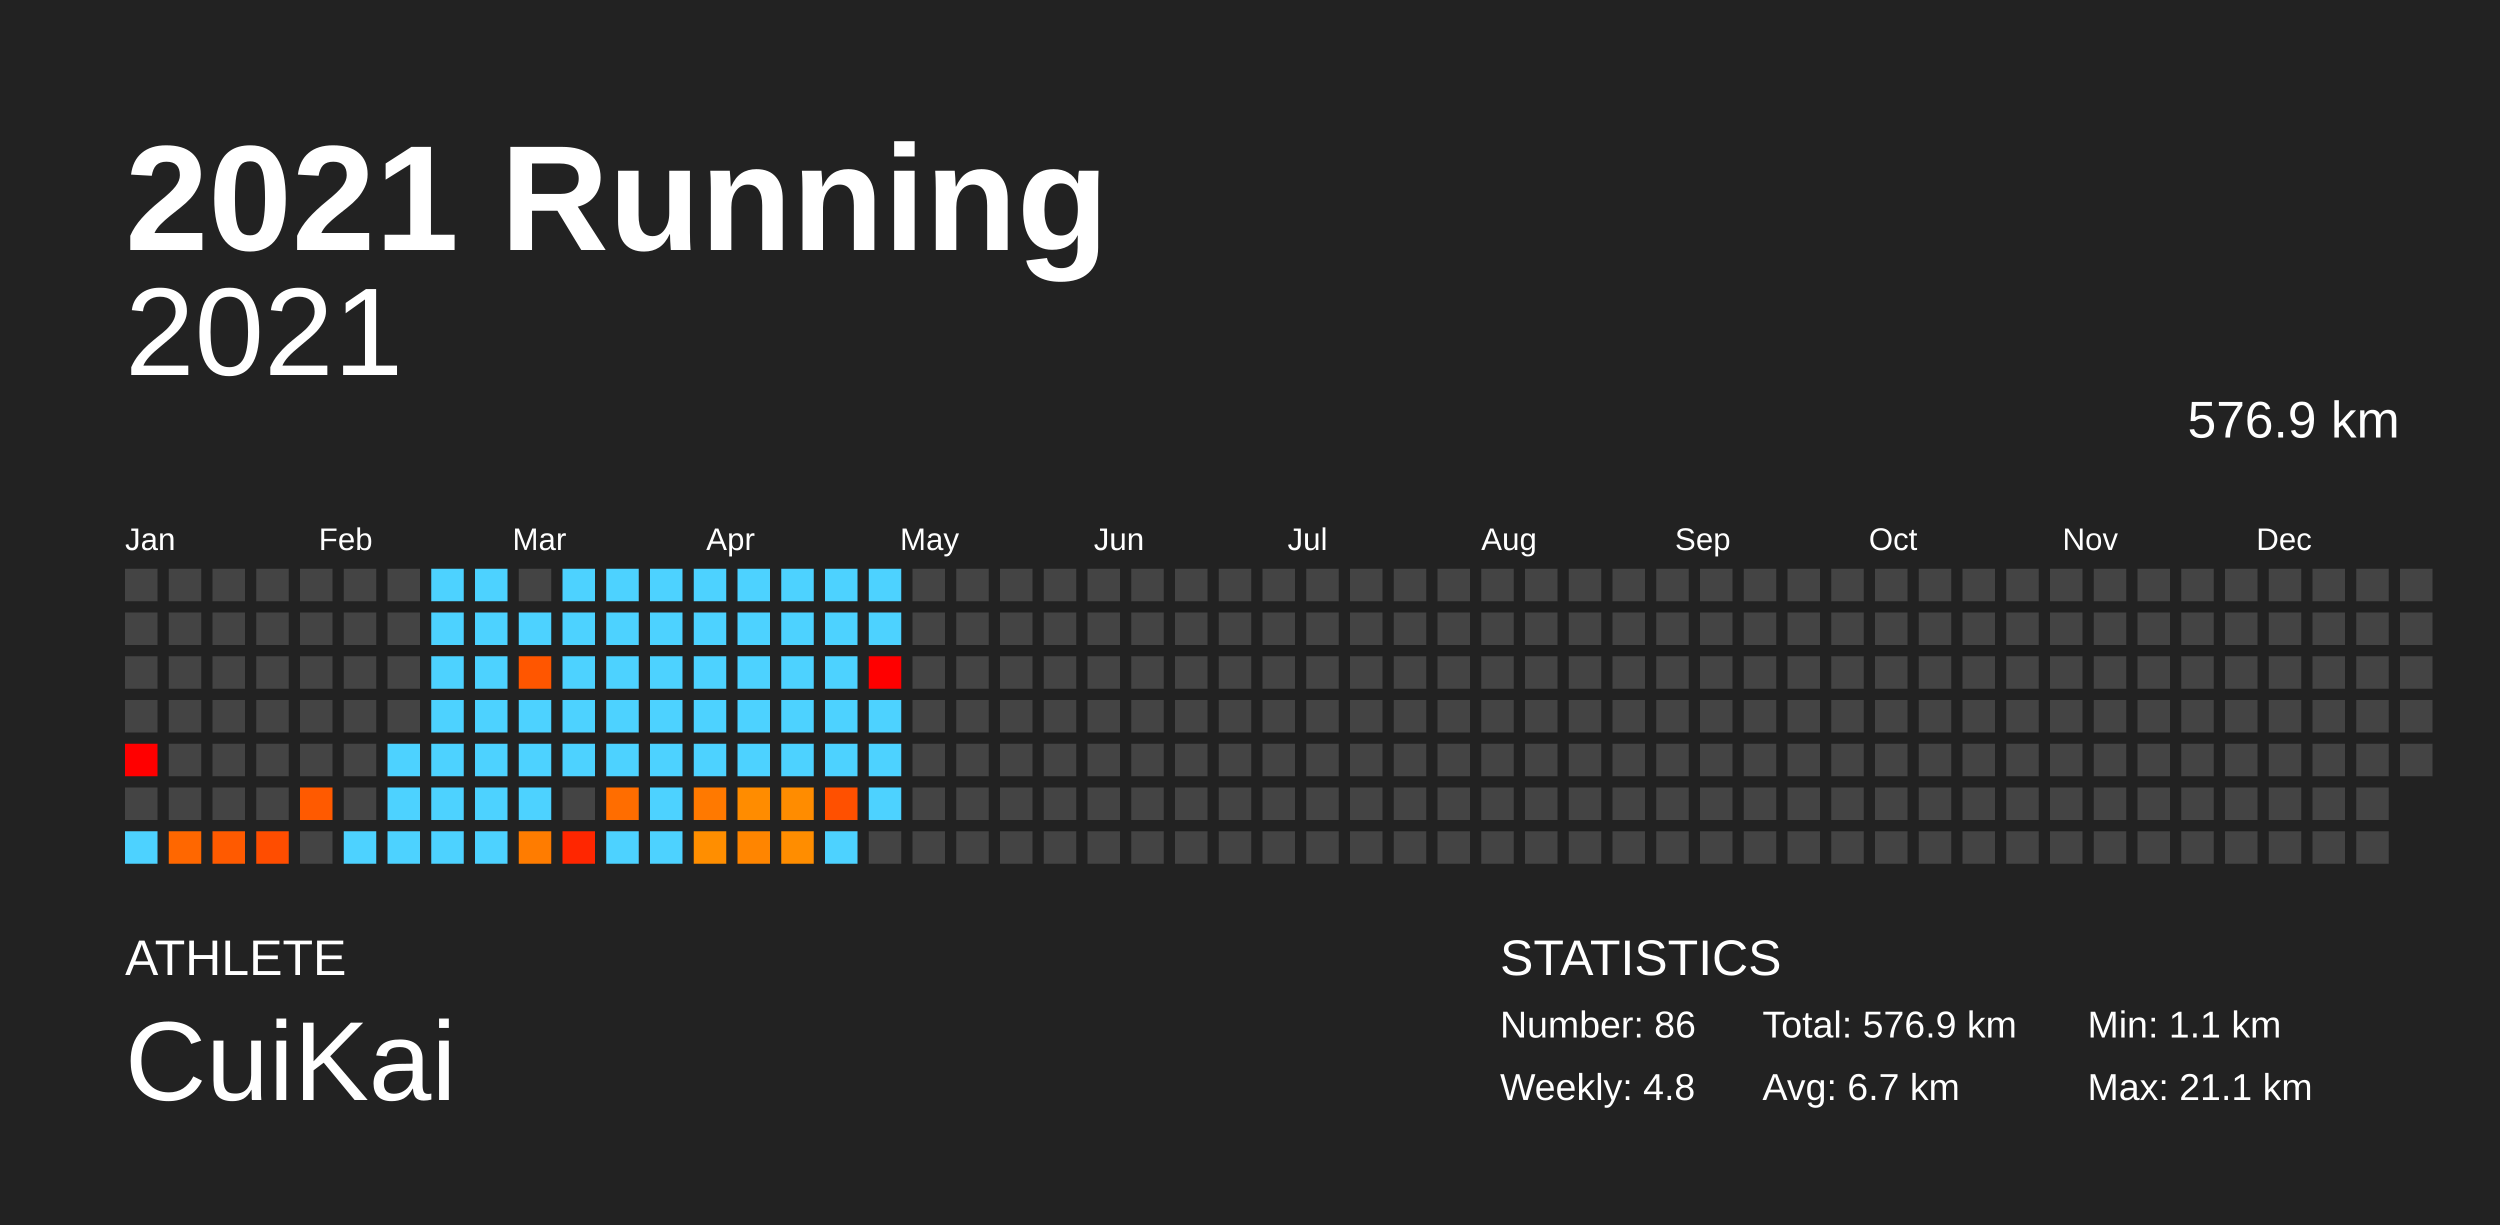
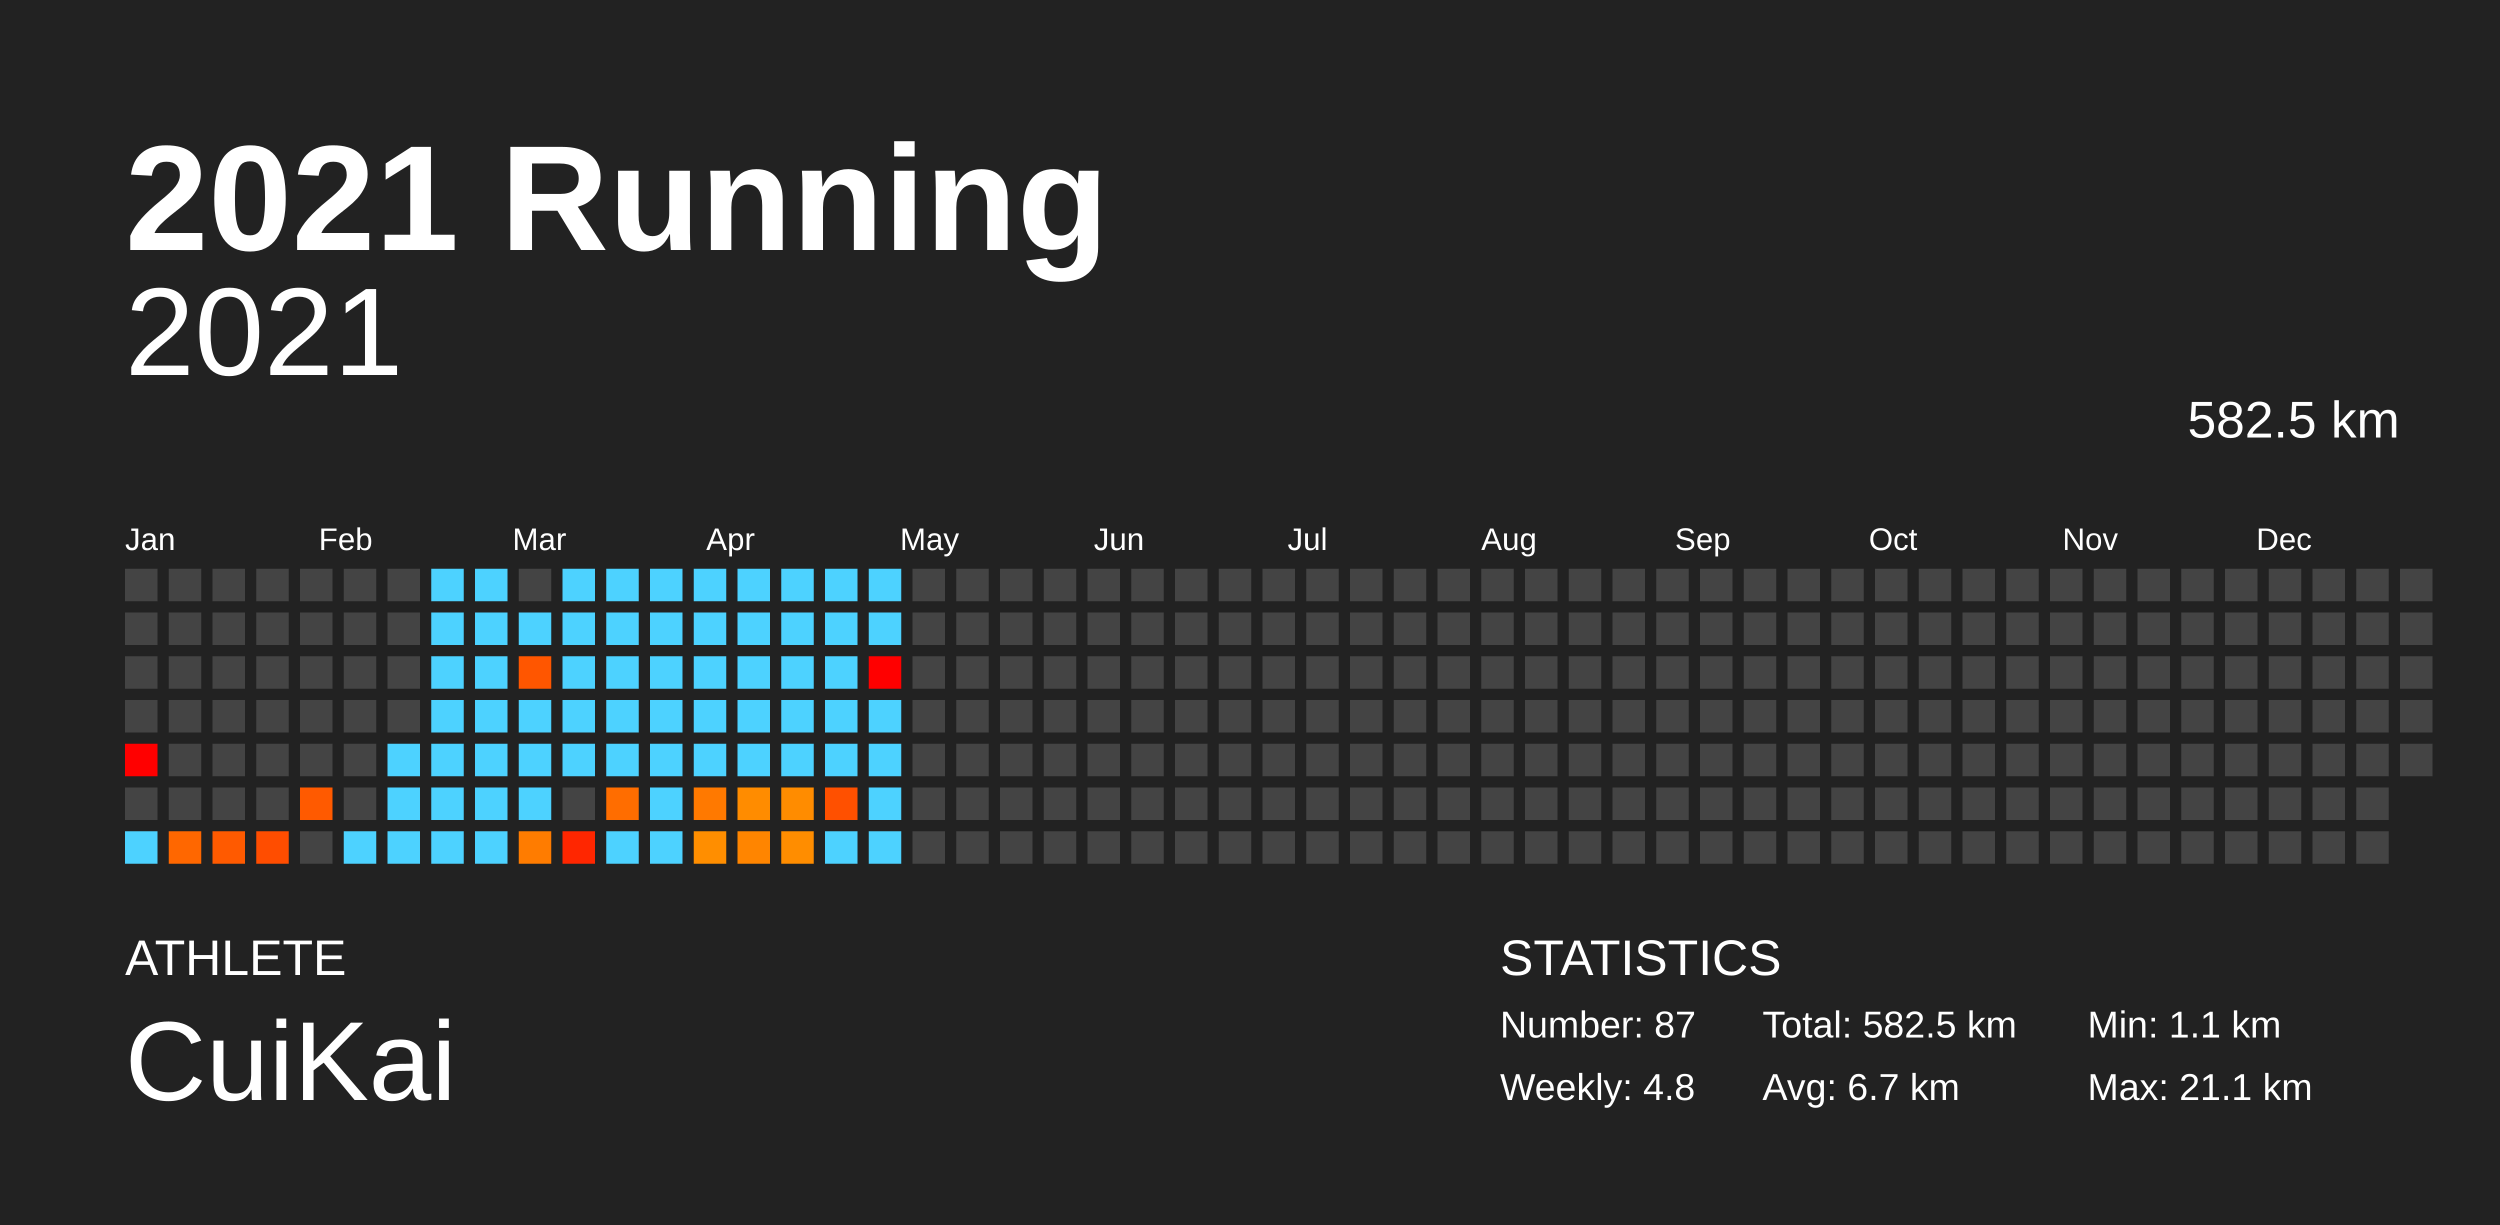
<svg xmlns="http://www.w3.org/2000/svg" baseProfile="full" height="98mm" version="1.1" viewBox="0,0,200,98" width="200mm">
  <defs />
  <rect fill="#222222" height="98" width="200" x="0" y="0" />
  <text fill="#FFFFFF" style="font-size:12px; font-family:Arial; font-weight:bold;" x="10" y="20">2021 Running</text>
  <text fill="#FFFFFF" style="font-size:4px; font-family:Arial" x="10" y="78">ATHLETE</text>
  <text fill="#FFFFFF" style="font-size:9px; font-family:Arial" x="10" y="88">CuiKai</text>
  <text fill="#FFFFFF" style="font-size:4px; font-family:Arial" x="120" y="78">STATISTICS</text>
-   <text fill="#FFFFFF" style="font-size:3px; font-family:Arial" x="120" y="83">Number: 86</text>
+   <text fill="#FFFFFF" style="font-size:3px; font-family:Arial" x="120" y="83">Number: 87</text>
  <text fill="#FFFFFF" style="font-size:3px; font-family:Arial" x="120" y="88">Weekly: 4.8</text>
-   <text fill="#FFFFFF" style="font-size:3px; font-family:Arial" x="141" y="83">Total: 576.9 km</text>
+   <text fill="#FFFFFF" style="font-size:3px; font-family:Arial" x="141" y="83">Total: 582.5 km</text>
  <text fill="#FFFFFF" style="font-size:3px; font-family:Arial" x="141" y="88">Avg: 6.7 km</text>
  <text fill="#FFFFFF" style="font-size:3px; font-family:Arial" x="167" y="83">Min: 1.1 km</text>
  <text fill="#FFFFFF" style="font-size:3px; font-family:Arial" x="167" y="88">Max: 21.1 km</text>
  <text alignment-baseline="hanging" fill="#FFFFFF" style="font-size:10.0px; font-family:Arial;" x="10" y="30">2021</text>
-   <text alignment-baseline="hanging" fill="#FFFFFF" style="font-size:4.125px; font-family:Arial;" x="175" y="35">576.9 km</text>
+   <text alignment-baseline="hanging" fill="#FFFFFF" style="font-size:4.125px; font-family:Arial;" x="175" y="35">582.5 km</text>
  <text fill="#FFFFFF" style="font-size:2.5px; font-family:Arial" x="10.0" y="44">Jan</text>
  <text fill="#FFFFFF" style="font-size:2.5px; font-family:Arial" x="25.5" y="44">Feb</text>
  <text fill="#FFFFFF" style="font-size:2.5px; font-family:Arial" x="41.0" y="44">Mar</text>
  <text fill="#FFFFFF" style="font-size:2.5px; font-family:Arial" x="56.5" y="44">Apr</text>
  <text fill="#FFFFFF" style="font-size:2.5px; font-family:Arial" x="72.0" y="44">May</text>
  <text fill="#FFFFFF" style="font-size:2.5px; font-family:Arial" x="87.5" y="44">Jun</text>
  <text fill="#FFFFFF" style="font-size:2.5px; font-family:Arial" x="103.0" y="44">Jul</text>
  <text fill="#FFFFFF" style="font-size:2.5px; font-family:Arial" x="118.5" y="44">Aug</text>
  <text fill="#FFFFFF" style="font-size:2.5px; font-family:Arial" x="134.0" y="44">Sep</text>
  <text fill="#FFFFFF" style="font-size:2.5px; font-family:Arial" x="149.5" y="44">Oct</text>
  <text fill="#FFFFFF" style="font-size:2.5px; font-family:Arial" x="165.0" y="44">Nov</text>
  <text fill="#FFFFFF" style="font-size:2.5px; font-family:Arial" x="180.5" y="44">Dec</text>
  <rect fill="#444444" height="2.6" width="2.6" x="10.0" y="45.5" />
  <rect fill="#444444" height="2.6" width="2.6" x="10.0" y="49.0" />
  <rect fill="#444444" height="2.6" width="2.6" x="10.0" y="52.5" />
  <rect fill="#444444" height="2.6" width="2.6" x="10.0" y="56.0" />
  <rect fill="red" height="2.6" width="2.6" x="10.0" y="59.5" />
  <rect fill="#444444" height="2.6" width="2.6" x="10.0" y="63.0" />
  <rect fill="#4dd2ff" height="2.6" width="2.6" x="10.0" y="66.5" />
  <rect fill="#444444" height="2.6" width="2.6" x="13.5" y="45.5" />
  <rect fill="#444444" height="2.6" width="2.6" x="13.5" y="49.0" />
  <rect fill="#444444" height="2.6" width="2.6" x="13.5" y="52.5" />
  <rect fill="#444444" height="2.6" width="2.6" x="13.5" y="56.0" />
  <rect fill="#444444" height="2.6" width="2.6" x="13.5" y="59.5" />
  <rect fill="#444444" height="2.6" width="2.6" x="13.5" y="63.0" />
  <rect fill="#ff6700" height="2.6" width="2.6" x="13.5" y="66.5" />
  <rect fill="#444444" height="2.6" width="2.6" x="17.0" y="45.5" />
  <rect fill="#444444" height="2.6" width="2.6" x="17.0" y="49.0" />
  <rect fill="#444444" height="2.6" width="2.6" x="17.0" y="52.5" />
  <rect fill="#444444" height="2.6" width="2.6" x="17.0" y="56.0" />
  <rect fill="#444444" height="2.6" width="2.6" x="17.0" y="59.5" />
  <rect fill="#444444" height="2.6" width="2.6" x="17.0" y="63.0" />
  <rect fill="#ff5a00" height="2.6" width="2.6" x="17.0" y="66.5" />
  <rect fill="#444444" height="2.6" width="2.6" x="20.5" y="45.5" />
  <rect fill="#444444" height="2.6" width="2.6" x="20.5" y="49.0" />
  <rect fill="#444444" height="2.6" width="2.6" x="20.5" y="52.5" />
  <rect fill="#444444" height="2.6" width="2.6" x="20.5" y="56.0" />
  <rect fill="#444444" height="2.6" width="2.6" x="20.5" y="59.5" />
  <rect fill="#444444" height="2.6" width="2.6" x="20.5" y="63.0" />
  <rect fill="#ff4d00" height="2.6" width="2.6" x="20.5" y="66.5" />
  <rect fill="#444444" height="2.6" width="2.6" x="24.0" y="45.5" />
  <rect fill="#444444" height="2.6" width="2.6" x="24.0" y="49.0" />
  <rect fill="#444444" height="2.6" width="2.6" x="24.0" y="52.5" />
  <rect fill="#444444" height="2.6" width="2.6" x="24.0" y="56.0" />
  <rect fill="#444444" height="2.6" width="2.6" x="24.0" y="59.5" />
  <rect fill="#ff5a00" height="2.6" width="2.6" x="24.0" y="63.0" />
  <rect fill="#444444" height="2.6" width="2.6" x="24.0" y="66.5" />
  <rect fill="#444444" height="2.6" width="2.6" x="27.5" y="45.5" />
  <rect fill="#444444" height="2.6" width="2.6" x="27.5" y="49.0" />
  <rect fill="#444444" height="2.6" width="2.6" x="27.5" y="52.5" />
  <rect fill="#444444" height="2.6" width="2.6" x="27.5" y="56.0" />
  <rect fill="#444444" height="2.6" width="2.6" x="27.5" y="59.5" />
  <rect fill="#444444" height="2.6" width="2.6" x="27.5" y="63.0" />
  <rect fill="#4dd2ff" height="2.6" width="2.6" x="27.5" y="66.5" />
  <rect fill="#444444" height="2.6" width="2.6" x="31.0" y="45.5" />
  <rect fill="#444444" height="2.6" width="2.6" x="31.0" y="49.0" />
  <rect fill="#444444" height="2.6" width="2.6" x="31.0" y="52.5" />
  <rect fill="#444444" height="2.6" width="2.6" x="31.0" y="56.0" />
  <rect fill="#4dd2ff" height="2.6" width="2.6" x="31.0" y="59.5" />
  <rect fill="#4dd2ff" height="2.6" width="2.6" x="31.0" y="63.0" />
  <rect fill="#4dd2ff" height="2.6" width="2.6" x="31.0" y="66.5" />
  <rect fill="#4dd2ff" height="2.6" width="2.6" x="34.5" y="45.5" />
  <rect fill="#4dd2ff" height="2.6" width="2.6" x="34.5" y="49.0" />
  <rect fill="#4dd2ff" height="2.6" width="2.6" x="34.5" y="52.5" />
  <rect fill="#4dd2ff" height="2.6" width="2.6" x="34.5" y="56.0" />
  <rect fill="#4dd2ff" height="2.6" width="2.6" x="34.5" y="59.5" />
  <rect fill="#4dd2ff" height="2.6" width="2.6" x="34.5" y="63.0" />
  <rect fill="#4dd2ff" height="2.6" width="2.6" x="34.5" y="66.5" />
  <rect fill="#4dd2ff" height="2.6" width="2.6" x="38.0" y="45.5" />
  <rect fill="#4dd2ff" height="2.6" width="2.6" x="38.0" y="49.0" />
  <rect fill="#4dd2ff" height="2.6" width="2.6" x="38.0" y="52.5" />
  <rect fill="#4dd2ff" height="2.6" width="2.6" x="38.0" y="56.0" />
  <rect fill="#4dd2ff" height="2.6" width="2.6" x="38.0" y="59.5" />
  <rect fill="#4dd2ff" height="2.6" width="2.6" x="38.0" y="63.0" />
  <rect fill="#4dd2ff" height="2.6" width="2.6" x="38.0" y="66.5" />
  <rect fill="#444444" height="2.6" width="2.6" x="41.5" y="45.5" />
  <rect fill="#4dd2ff" height="2.6" width="2.6" x="41.5" y="49.0" />
  <rect fill="#ff5600" height="2.6" width="2.6" x="41.5" y="52.5" />
  <rect fill="#4dd2ff" height="2.6" width="2.6" x="41.5" y="56.0" />
  <rect fill="#4dd2ff" height="2.6" width="2.6" x="41.5" y="59.5" />
  <rect fill="#4dd2ff" height="2.6" width="2.6" x="41.5" y="63.0" />
  <rect fill="#ff7c00" height="2.6" width="2.6" x="41.5" y="66.5" />
  <rect fill="#4dd2ff" height="2.6" width="2.6" x="45.0" y="45.5" />
  <rect fill="#4dd2ff" height="2.6" width="2.6" x="45.0" y="49.0" />
  <rect fill="#4dd2ff" height="2.6" width="2.6" x="45.0" y="52.5" />
  <rect fill="#4dd2ff" height="2.6" width="2.6" x="45.0" y="56.0" />
  <rect fill="#4dd2ff" height="2.6" width="2.6" x="45.0" y="59.5" />
  <rect fill="#444444" height="2.6" width="2.6" x="45.0" y="63.0" />
  <rect fill="#ff2600" height="2.6" width="2.6" x="45.0" y="66.5" />
  <rect fill="#4dd2ff" height="2.6" width="2.6" x="48.5" y="45.5" />
  <rect fill="#4dd2ff" height="2.6" width="2.6" x="48.5" y="49.0" />
  <rect fill="#4dd2ff" height="2.6" width="2.6" x="48.5" y="52.5" />
  <rect fill="#4dd2ff" height="2.6" width="2.6" x="48.5" y="56.0" />
  <rect fill="#4dd2ff" height="2.6" width="2.6" x="48.5" y="59.5" />
  <rect fill="#ff6d00" height="2.6" width="2.6" x="48.5" y="63.0" />
  <rect fill="#4dd2ff" height="2.6" width="2.6" x="48.5" y="66.5" />
  <rect fill="#4dd2ff" height="2.6" width="2.6" x="52.0" y="45.5" />
  <rect fill="#4dd2ff" height="2.6" width="2.6" x="52.0" y="49.0" />
  <rect fill="#4dd2ff" height="2.6" width="2.6" x="52.0" y="52.5" />
  <rect fill="#4dd2ff" height="2.6" width="2.6" x="52.0" y="56.0" />
  <rect fill="#4dd2ff" height="2.6" width="2.6" x="52.0" y="59.5" />
  <rect fill="#4dd2ff" height="2.6" width="2.6" x="52.0" y="63.0" />
  <rect fill="#4dd2ff" height="2.6" width="2.6" x="52.0" y="66.5" />
  <rect fill="#4dd2ff" height="2.6" width="2.6" x="55.5" y="45.5" />
  <rect fill="#4dd2ff" height="2.6" width="2.6" x="55.5" y="49.0" />
  <rect fill="#4dd2ff" height="2.6" width="2.6" x="55.5" y="52.5" />
  <rect fill="#4dd2ff" height="2.6" width="2.6" x="55.5" y="56.0" />
  <rect fill="#4dd2ff" height="2.6" width="2.6" x="55.5" y="59.5" />
  <rect fill="#ff7900" height="2.6" width="2.6" x="55.5" y="63.0" />
  <rect fill="#ff8e00" height="2.6" width="2.6" x="55.5" y="66.5" />
  <rect fill="#4dd2ff" height="2.6" width="2.6" x="59.0" y="45.5" />
  <rect fill="#4dd2ff" height="2.6" width="2.6" x="59.0" y="49.0" />
  <rect fill="#4dd2ff" height="2.6" width="2.6" x="59.0" y="52.5" />
  <rect fill="#4dd2ff" height="2.6" width="2.6" x="59.0" y="56.0" />
  <rect fill="#4dd2ff" height="2.6" width="2.6" x="59.0" y="59.5" />
  <rect fill="#ff8c00" height="2.6" width="2.6" x="59.0" y="63.0" />
  <rect fill="#ff8500" height="2.6" width="2.6" x="59.0" y="66.5" />
  <rect fill="#4dd2ff" height="2.6" width="2.6" x="62.5" y="45.5" />
  <rect fill="#4dd2ff" height="2.6" width="2.6" x="62.5" y="49.0" />
  <rect fill="#4dd2ff" height="2.6" width="2.6" x="62.5" y="52.5" />
  <rect fill="#4dd2ff" height="2.6" width="2.6" x="62.5" y="56.0" />
  <rect fill="#4dd2ff" height="2.6" width="2.6" x="62.5" y="59.5" />
  <rect fill="#ff8c00" height="2.6" width="2.6" x="62.5" y="63.0" />
  <rect fill="#ff8d00" height="2.6" width="2.6" x="62.5" y="66.5" />
  <rect fill="#4dd2ff" height="2.6" width="2.6" x="66.0" y="45.5" />
  <rect fill="#4dd2ff" height="2.6" width="2.6" x="66.0" y="49.0" />
  <rect fill="#4dd2ff" height="2.6" width="2.6" x="66.0" y="52.5" />
  <rect fill="#4dd2ff" height="2.6" width="2.6" x="66.0" y="56.0" />
  <rect fill="#4dd2ff" height="2.6" width="2.6" x="66.0" y="59.5" />
  <rect fill="#ff5000" height="2.6" width="2.6" x="66.0" y="63.0" />
  <rect fill="#4dd2ff" height="2.6" width="2.6" x="66.0" y="66.5" />
  <rect fill="#4dd2ff" height="2.6" width="2.6" x="69.5" y="45.5" />
  <rect fill="#4dd2ff" height="2.6" width="2.6" x="69.5" y="49.0" />
  <rect fill="red" height="2.6" width="2.6" x="69.5" y="52.5" />
  <rect fill="#4dd2ff" height="2.6" width="2.6" x="69.5" y="56.0" />
  <rect fill="#4dd2ff" height="2.6" width="2.6" x="69.5" y="59.5" />
  <rect fill="#4dd2ff" height="2.6" width="2.6" x="69.5" y="63.0" />
-   <rect fill="#444444" height="2.6" width="2.6" x="69.5" y="66.5" />
+   <rect fill="#4dd2ff" height="2.6" width="2.6" x="69.5" y="66.5" />
  <rect fill="#444444" height="2.6" width="2.6" x="73.0" y="45.5" />
  <rect fill="#444444" height="2.6" width="2.6" x="73.0" y="49.0" />
  <rect fill="#444444" height="2.6" width="2.6" x="73.0" y="52.5" />
  <rect fill="#444444" height="2.6" width="2.6" x="73.0" y="56.0" />
  <rect fill="#444444" height="2.6" width="2.6" x="73.0" y="59.5" />
  <rect fill="#444444" height="2.6" width="2.6" x="73.0" y="63.0" />
  <rect fill="#444444" height="2.6" width="2.6" x="73.0" y="66.5" />
  <rect fill="#444444" height="2.6" width="2.6" x="76.5" y="45.5" />
  <rect fill="#444444" height="2.6" width="2.6" x="76.5" y="49.0" />
  <rect fill="#444444" height="2.6" width="2.6" x="76.5" y="52.5" />
  <rect fill="#444444" height="2.6" width="2.6" x="76.5" y="56.0" />
  <rect fill="#444444" height="2.6" width="2.6" x="76.5" y="59.5" />
  <rect fill="#444444" height="2.6" width="2.6" x="76.5" y="63.0" />
  <rect fill="#444444" height="2.6" width="2.6" x="76.5" y="66.5" />
  <rect fill="#444444" height="2.6" width="2.6" x="80.0" y="45.5" />
  <rect fill="#444444" height="2.6" width="2.6" x="80.0" y="49.0" />
  <rect fill="#444444" height="2.6" width="2.6" x="80.0" y="52.5" />
  <rect fill="#444444" height="2.6" width="2.6" x="80.0" y="56.0" />
  <rect fill="#444444" height="2.6" width="2.6" x="80.0" y="59.5" />
  <rect fill="#444444" height="2.6" width="2.6" x="80.0" y="63.0" />
  <rect fill="#444444" height="2.6" width="2.6" x="80.0" y="66.5" />
  <rect fill="#444444" height="2.6" width="2.6" x="83.5" y="45.5" />
  <rect fill="#444444" height="2.6" width="2.6" x="83.5" y="49.0" />
  <rect fill="#444444" height="2.6" width="2.6" x="83.5" y="52.5" />
  <rect fill="#444444" height="2.6" width="2.6" x="83.5" y="56.0" />
  <rect fill="#444444" height="2.6" width="2.6" x="83.5" y="59.5" />
  <rect fill="#444444" height="2.6" width="2.6" x="83.5" y="63.0" />
  <rect fill="#444444" height="2.6" width="2.6" x="83.5" y="66.5" />
  <rect fill="#444444" height="2.6" width="2.6" x="87.0" y="45.5" />
  <rect fill="#444444" height="2.6" width="2.6" x="87.0" y="49.0" />
  <rect fill="#444444" height="2.6" width="2.6" x="87.0" y="52.5" />
  <rect fill="#444444" height="2.6" width="2.6" x="87.0" y="56.0" />
  <rect fill="#444444" height="2.6" width="2.6" x="87.0" y="59.5" />
  <rect fill="#444444" height="2.6" width="2.6" x="87.0" y="63.0" />
  <rect fill="#444444" height="2.6" width="2.6" x="87.0" y="66.5" />
  <rect fill="#444444" height="2.6" width="2.6" x="90.5" y="45.5" />
  <rect fill="#444444" height="2.6" width="2.6" x="90.5" y="49.0" />
  <rect fill="#444444" height="2.6" width="2.6" x="90.5" y="52.5" />
  <rect fill="#444444" height="2.6" width="2.6" x="90.5" y="56.0" />
  <rect fill="#444444" height="2.6" width="2.6" x="90.5" y="59.5" />
  <rect fill="#444444" height="2.6" width="2.6" x="90.5" y="63.0" />
  <rect fill="#444444" height="2.6" width="2.6" x="90.5" y="66.5" />
  <rect fill="#444444" height="2.6" width="2.6" x="94.0" y="45.5" />
  <rect fill="#444444" height="2.6" width="2.6" x="94.0" y="49.0" />
  <rect fill="#444444" height="2.6" width="2.6" x="94.0" y="52.5" />
  <rect fill="#444444" height="2.6" width="2.6" x="94.0" y="56.0" />
  <rect fill="#444444" height="2.6" width="2.6" x="94.0" y="59.5" />
  <rect fill="#444444" height="2.6" width="2.6" x="94.0" y="63.0" />
  <rect fill="#444444" height="2.6" width="2.6" x="94.0" y="66.5" />
  <rect fill="#444444" height="2.6" width="2.6" x="97.5" y="45.5" />
  <rect fill="#444444" height="2.6" width="2.6" x="97.5" y="49.0" />
  <rect fill="#444444" height="2.6" width="2.6" x="97.5" y="52.5" />
  <rect fill="#444444" height="2.6" width="2.6" x="97.5" y="56.0" />
  <rect fill="#444444" height="2.6" width="2.6" x="97.5" y="59.5" />
  <rect fill="#444444" height="2.6" width="2.6" x="97.5" y="63.0" />
  <rect fill="#444444" height="2.6" width="2.6" x="97.5" y="66.5" />
  <rect fill="#444444" height="2.6" width="2.6" x="101.0" y="45.5" />
  <rect fill="#444444" height="2.6" width="2.6" x="101.0" y="49.0" />
  <rect fill="#444444" height="2.6" width="2.6" x="101.0" y="52.5" />
  <rect fill="#444444" height="2.6" width="2.6" x="101.0" y="56.0" />
  <rect fill="#444444" height="2.6" width="2.6" x="101.0" y="59.5" />
  <rect fill="#444444" height="2.6" width="2.6" x="101.0" y="63.0" />
  <rect fill="#444444" height="2.6" width="2.6" x="101.0" y="66.5" />
  <rect fill="#444444" height="2.6" width="2.6" x="104.5" y="45.5" />
  <rect fill="#444444" height="2.6" width="2.6" x="104.5" y="49.0" />
  <rect fill="#444444" height="2.6" width="2.6" x="104.5" y="52.5" />
  <rect fill="#444444" height="2.6" width="2.6" x="104.5" y="56.0" />
  <rect fill="#444444" height="2.6" width="2.6" x="104.5" y="59.5" />
  <rect fill="#444444" height="2.6" width="2.6" x="104.5" y="63.0" />
  <rect fill="#444444" height="2.6" width="2.6" x="104.5" y="66.5" />
  <rect fill="#444444" height="2.6" width="2.6" x="108.0" y="45.5" />
  <rect fill="#444444" height="2.6" width="2.6" x="108.0" y="49.0" />
  <rect fill="#444444" height="2.6" width="2.6" x="108.0" y="52.5" />
  <rect fill="#444444" height="2.6" width="2.6" x="108.0" y="56.0" />
  <rect fill="#444444" height="2.6" width="2.6" x="108.0" y="59.5" />
  <rect fill="#444444" height="2.6" width="2.6" x="108.0" y="63.0" />
  <rect fill="#444444" height="2.6" width="2.6" x="108.0" y="66.5" />
  <rect fill="#444444" height="2.6" width="2.6" x="111.5" y="45.5" />
  <rect fill="#444444" height="2.6" width="2.6" x="111.5" y="49.0" />
  <rect fill="#444444" height="2.6" width="2.6" x="111.5" y="52.5" />
  <rect fill="#444444" height="2.6" width="2.6" x="111.5" y="56.0" />
  <rect fill="#444444" height="2.6" width="2.6" x="111.5" y="59.5" />
  <rect fill="#444444" height="2.6" width="2.6" x="111.5" y="63.0" />
  <rect fill="#444444" height="2.6" width="2.6" x="111.5" y="66.5" />
  <rect fill="#444444" height="2.6" width="2.6" x="115.0" y="45.5" />
  <rect fill="#444444" height="2.6" width="2.6" x="115.0" y="49.0" />
  <rect fill="#444444" height="2.6" width="2.6" x="115.0" y="52.5" />
  <rect fill="#444444" height="2.6" width="2.6" x="115.0" y="56.0" />
  <rect fill="#444444" height="2.6" width="2.6" x="115.0" y="59.5" />
  <rect fill="#444444" height="2.6" width="2.6" x="115.0" y="63.0" />
  <rect fill="#444444" height="2.6" width="2.6" x="115.0" y="66.5" />
  <rect fill="#444444" height="2.6" width="2.6" x="118.5" y="45.5" />
  <rect fill="#444444" height="2.6" width="2.6" x="118.5" y="49.0" />
  <rect fill="#444444" height="2.6" width="2.6" x="118.5" y="52.5" />
  <rect fill="#444444" height="2.6" width="2.6" x="118.5" y="56.0" />
  <rect fill="#444444" height="2.6" width="2.6" x="118.5" y="59.5" />
  <rect fill="#444444" height="2.6" width="2.6" x="118.5" y="63.0" />
  <rect fill="#444444" height="2.6" width="2.6" x="118.5" y="66.5" />
  <rect fill="#444444" height="2.6" width="2.6" x="122.0" y="45.5" />
  <rect fill="#444444" height="2.6" width="2.6" x="122.0" y="49.0" />
  <rect fill="#444444" height="2.6" width="2.6" x="122.0" y="52.5" />
  <rect fill="#444444" height="2.6" width="2.6" x="122.0" y="56.0" />
  <rect fill="#444444" height="2.6" width="2.6" x="122.0" y="59.5" />
  <rect fill="#444444" height="2.6" width="2.6" x="122.0" y="63.0" />
  <rect fill="#444444" height="2.6" width="2.6" x="122.0" y="66.5" />
  <rect fill="#444444" height="2.6" width="2.6" x="125.5" y="45.5" />
  <rect fill="#444444" height="2.6" width="2.6" x="125.5" y="49.0" />
  <rect fill="#444444" height="2.6" width="2.6" x="125.5" y="52.5" />
  <rect fill="#444444" height="2.6" width="2.6" x="125.5" y="56.0" />
  <rect fill="#444444" height="2.6" width="2.6" x="125.5" y="59.5" />
  <rect fill="#444444" height="2.6" width="2.6" x="125.5" y="63.0" />
  <rect fill="#444444" height="2.6" width="2.6" x="125.5" y="66.5" />
  <rect fill="#444444" height="2.6" width="2.6" x="129.0" y="45.5" />
  <rect fill="#444444" height="2.6" width="2.6" x="129.0" y="49.0" />
  <rect fill="#444444" height="2.6" width="2.6" x="129.0" y="52.5" />
  <rect fill="#444444" height="2.6" width="2.6" x="129.0" y="56.0" />
  <rect fill="#444444" height="2.6" width="2.6" x="129.0" y="59.5" />
  <rect fill="#444444" height="2.6" width="2.6" x="129.0" y="63.0" />
  <rect fill="#444444" height="2.6" width="2.6" x="129.0" y="66.5" />
  <rect fill="#444444" height="2.6" width="2.6" x="132.5" y="45.5" />
  <rect fill="#444444" height="2.6" width="2.6" x="132.5" y="49.0" />
  <rect fill="#444444" height="2.6" width="2.6" x="132.5" y="52.5" />
  <rect fill="#444444" height="2.6" width="2.6" x="132.5" y="56.0" />
  <rect fill="#444444" height="2.6" width="2.6" x="132.5" y="59.5" />
  <rect fill="#444444" height="2.6" width="2.6" x="132.5" y="63.0" />
  <rect fill="#444444" height="2.6" width="2.6" x="132.5" y="66.5" />
  <rect fill="#444444" height="2.6" width="2.6" x="136.0" y="45.5" />
  <rect fill="#444444" height="2.6" width="2.6" x="136.0" y="49.0" />
  <rect fill="#444444" height="2.6" width="2.6" x="136.0" y="52.5" />
  <rect fill="#444444" height="2.6" width="2.6" x="136.0" y="56.0" />
  <rect fill="#444444" height="2.6" width="2.6" x="136.0" y="59.5" />
  <rect fill="#444444" height="2.6" width="2.6" x="136.0" y="63.0" />
  <rect fill="#444444" height="2.6" width="2.6" x="136.0" y="66.5" />
  <rect fill="#444444" height="2.6" width="2.6" x="139.5" y="45.5" />
  <rect fill="#444444" height="2.6" width="2.6" x="139.5" y="49.0" />
  <rect fill="#444444" height="2.6" width="2.6" x="139.5" y="52.5" />
  <rect fill="#444444" height="2.6" width="2.6" x="139.5" y="56.0" />
  <rect fill="#444444" height="2.6" width="2.6" x="139.5" y="59.5" />
  <rect fill="#444444" height="2.6" width="2.6" x="139.5" y="63.0" />
  <rect fill="#444444" height="2.6" width="2.6" x="139.5" y="66.5" />
  <rect fill="#444444" height="2.6" width="2.6" x="143.0" y="45.5" />
  <rect fill="#444444" height="2.6" width="2.6" x="143.0" y="49.0" />
  <rect fill="#444444" height="2.6" width="2.6" x="143.0" y="52.5" />
  <rect fill="#444444" height="2.6" width="2.6" x="143.0" y="56.0" />
  <rect fill="#444444" height="2.6" width="2.6" x="143.0" y="59.5" />
  <rect fill="#444444" height="2.6" width="2.6" x="143.0" y="63.0" />
  <rect fill="#444444" height="2.6" width="2.6" x="143.0" y="66.5" />
  <rect fill="#444444" height="2.6" width="2.6" x="146.5" y="45.5" />
  <rect fill="#444444" height="2.6" width="2.6" x="146.5" y="49.0" />
  <rect fill="#444444" height="2.6" width="2.6" x="146.5" y="52.5" />
  <rect fill="#444444" height="2.6" width="2.6" x="146.5" y="56.0" />
  <rect fill="#444444" height="2.6" width="2.6" x="146.5" y="59.5" />
  <rect fill="#444444" height="2.6" width="2.6" x="146.5" y="63.0" />
  <rect fill="#444444" height="2.6" width="2.6" x="146.5" y="66.5" />
  <rect fill="#444444" height="2.6" width="2.6" x="150.0" y="45.5" />
  <rect fill="#444444" height="2.6" width="2.6" x="150.0" y="49.0" />
  <rect fill="#444444" height="2.6" width="2.6" x="150.0" y="52.5" />
  <rect fill="#444444" height="2.6" width="2.6" x="150.0" y="56.0" />
  <rect fill="#444444" height="2.6" width="2.6" x="150.0" y="59.5" />
  <rect fill="#444444" height="2.6" width="2.6" x="150.0" y="63.0" />
  <rect fill="#444444" height="2.6" width="2.6" x="150.0" y="66.5" />
  <rect fill="#444444" height="2.6" width="2.6" x="153.5" y="45.5" />
  <rect fill="#444444" height="2.6" width="2.6" x="153.5" y="49.0" />
  <rect fill="#444444" height="2.6" width="2.6" x="153.5" y="52.5" />
  <rect fill="#444444" height="2.6" width="2.6" x="153.5" y="56.0" />
  <rect fill="#444444" height="2.6" width="2.6" x="153.5" y="59.5" />
  <rect fill="#444444" height="2.6" width="2.6" x="153.5" y="63.0" />
  <rect fill="#444444" height="2.6" width="2.6" x="153.5" y="66.5" />
  <rect fill="#444444" height="2.6" width="2.6" x="157.0" y="45.5" />
  <rect fill="#444444" height="2.6" width="2.6" x="157.0" y="49.0" />
  <rect fill="#444444" height="2.6" width="2.6" x="157.0" y="52.5" />
  <rect fill="#444444" height="2.6" width="2.6" x="157.0" y="56.0" />
  <rect fill="#444444" height="2.6" width="2.6" x="157.0" y="59.5" />
  <rect fill="#444444" height="2.6" width="2.6" x="157.0" y="63.0" />
  <rect fill="#444444" height="2.6" width="2.6" x="157.0" y="66.5" />
  <rect fill="#444444" height="2.6" width="2.6" x="160.5" y="45.5" />
  <rect fill="#444444" height="2.6" width="2.6" x="160.5" y="49.0" />
  <rect fill="#444444" height="2.6" width="2.6" x="160.5" y="52.5" />
  <rect fill="#444444" height="2.6" width="2.6" x="160.5" y="56.0" />
  <rect fill="#444444" height="2.6" width="2.6" x="160.5" y="59.5" />
  <rect fill="#444444" height="2.6" width="2.6" x="160.5" y="63.0" />
  <rect fill="#444444" height="2.6" width="2.6" x="160.5" y="66.5" />
  <rect fill="#444444" height="2.6" width="2.6" x="164.0" y="45.5" />
  <rect fill="#444444" height="2.6" width="2.6" x="164.0" y="49.0" />
  <rect fill="#444444" height="2.6" width="2.6" x="164.0" y="52.5" />
  <rect fill="#444444" height="2.6" width="2.6" x="164.0" y="56.0" />
  <rect fill="#444444" height="2.6" width="2.6" x="164.0" y="59.5" />
  <rect fill="#444444" height="2.6" width="2.6" x="164.0" y="63.0" />
  <rect fill="#444444" height="2.6" width="2.6" x="164.0" y="66.5" />
  <rect fill="#444444" height="2.6" width="2.6" x="167.5" y="45.5" />
  <rect fill="#444444" height="2.6" width="2.6" x="167.5" y="49.0" />
  <rect fill="#444444" height="2.6" width="2.6" x="167.5" y="52.5" />
  <rect fill="#444444" height="2.6" width="2.6" x="167.5" y="56.0" />
  <rect fill="#444444" height="2.6" width="2.6" x="167.5" y="59.5" />
  <rect fill="#444444" height="2.6" width="2.6" x="167.5" y="63.0" />
  <rect fill="#444444" height="2.6" width="2.6" x="167.5" y="66.5" />
  <rect fill="#444444" height="2.6" width="2.6" x="171.0" y="45.5" />
  <rect fill="#444444" height="2.6" width="2.6" x="171.0" y="49.0" />
  <rect fill="#444444" height="2.6" width="2.6" x="171.0" y="52.5" />
  <rect fill="#444444" height="2.6" width="2.6" x="171.0" y="56.0" />
  <rect fill="#444444" height="2.6" width="2.6" x="171.0" y="59.5" />
  <rect fill="#444444" height="2.6" width="2.6" x="171.0" y="63.0" />
  <rect fill="#444444" height="2.6" width="2.6" x="171.0" y="66.5" />
  <rect fill="#444444" height="2.6" width="2.6" x="174.5" y="45.5" />
  <rect fill="#444444" height="2.6" width="2.6" x="174.5" y="49.0" />
  <rect fill="#444444" height="2.6" width="2.6" x="174.5" y="52.5" />
  <rect fill="#444444" height="2.6" width="2.6" x="174.5" y="56.0" />
  <rect fill="#444444" height="2.6" width="2.6" x="174.5" y="59.5" />
  <rect fill="#444444" height="2.6" width="2.6" x="174.5" y="63.0" />
  <rect fill="#444444" height="2.6" width="2.6" x="174.5" y="66.5" />
  <rect fill="#444444" height="2.6" width="2.6" x="178.0" y="45.5" />
  <rect fill="#444444" height="2.6" width="2.6" x="178.0" y="49.0" />
  <rect fill="#444444" height="2.6" width="2.6" x="178.0" y="52.5" />
  <rect fill="#444444" height="2.6" width="2.6" x="178.0" y="56.0" />
  <rect fill="#444444" height="2.6" width="2.6" x="178.0" y="59.5" />
  <rect fill="#444444" height="2.6" width="2.6" x="178.0" y="63.0" />
  <rect fill="#444444" height="2.6" width="2.6" x="178.0" y="66.5" />
  <rect fill="#444444" height="2.6" width="2.6" x="181.5" y="45.5" />
  <rect fill="#444444" height="2.6" width="2.6" x="181.5" y="49.0" />
  <rect fill="#444444" height="2.6" width="2.6" x="181.5" y="52.5" />
  <rect fill="#444444" height="2.6" width="2.6" x="181.5" y="56.0" />
  <rect fill="#444444" height="2.6" width="2.6" x="181.5" y="59.5" />
  <rect fill="#444444" height="2.6" width="2.6" x="181.5" y="63.0" />
  <rect fill="#444444" height="2.6" width="2.6" x="181.5" y="66.5" />
  <rect fill="#444444" height="2.6" width="2.6" x="185.0" y="45.5" />
  <rect fill="#444444" height="2.6" width="2.6" x="185.0" y="49.0" />
  <rect fill="#444444" height="2.6" width="2.6" x="185.0" y="52.5" />
  <rect fill="#444444" height="2.6" width="2.6" x="185.0" y="56.0" />
  <rect fill="#444444" height="2.6" width="2.6" x="185.0" y="59.5" />
  <rect fill="#444444" height="2.6" width="2.6" x="185.0" y="63.0" />
  <rect fill="#444444" height="2.6" width="2.6" x="185.0" y="66.5" />
  <rect fill="#444444" height="2.6" width="2.6" x="188.5" y="45.5" />
  <rect fill="#444444" height="2.6" width="2.6" x="188.5" y="49.0" />
  <rect fill="#444444" height="2.6" width="2.6" x="188.5" y="52.5" />
  <rect fill="#444444" height="2.6" width="2.6" x="188.5" y="56.0" />
  <rect fill="#444444" height="2.6" width="2.6" x="188.5" y="59.5" />
  <rect fill="#444444" height="2.6" width="2.6" x="188.5" y="63.0" />
  <rect fill="#444444" height="2.6" width="2.6" x="188.5" y="66.5" />
  <rect fill="#444444" height="2.6" width="2.6" x="192.0" y="45.5" />
  <rect fill="#444444" height="2.6" width="2.6" x="192.0" y="49.0" />
  <rect fill="#444444" height="2.6" width="2.6" x="192.0" y="52.5" />
  <rect fill="#444444" height="2.6" width="2.6" x="192.0" y="56.0" />
  <rect fill="#444444" height="2.6" width="2.6" x="192.0" y="59.5" />
</svg>
